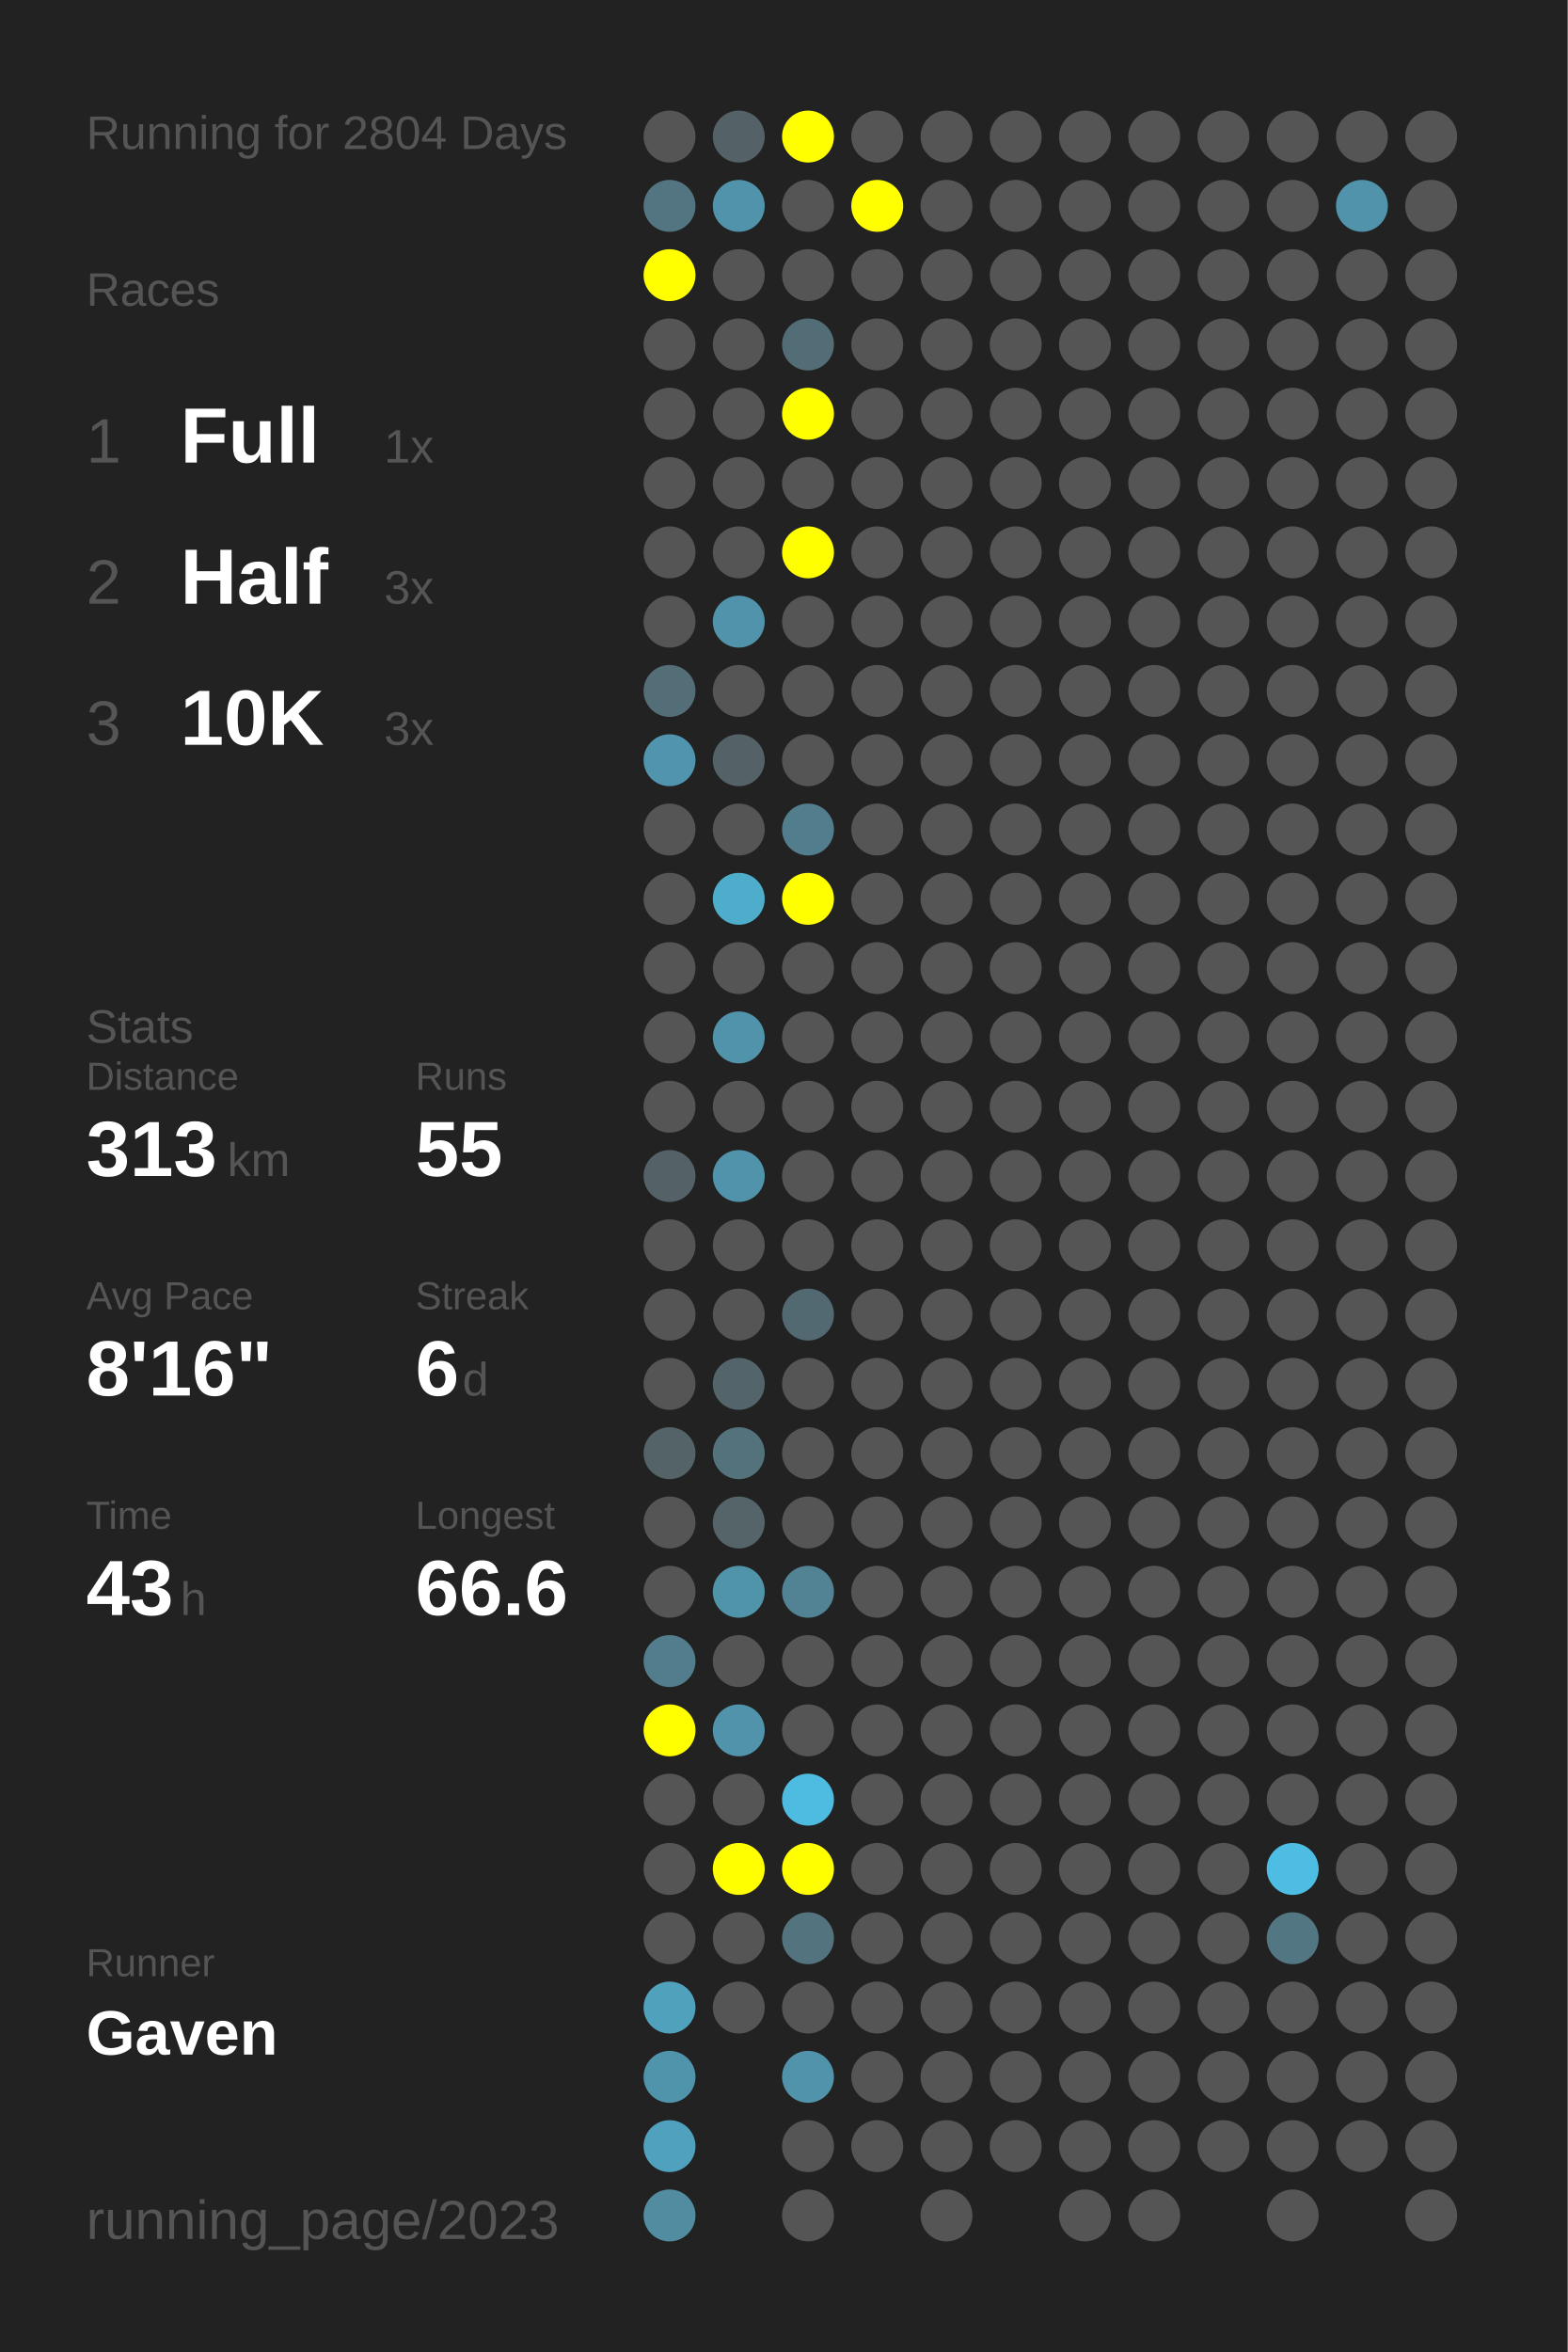
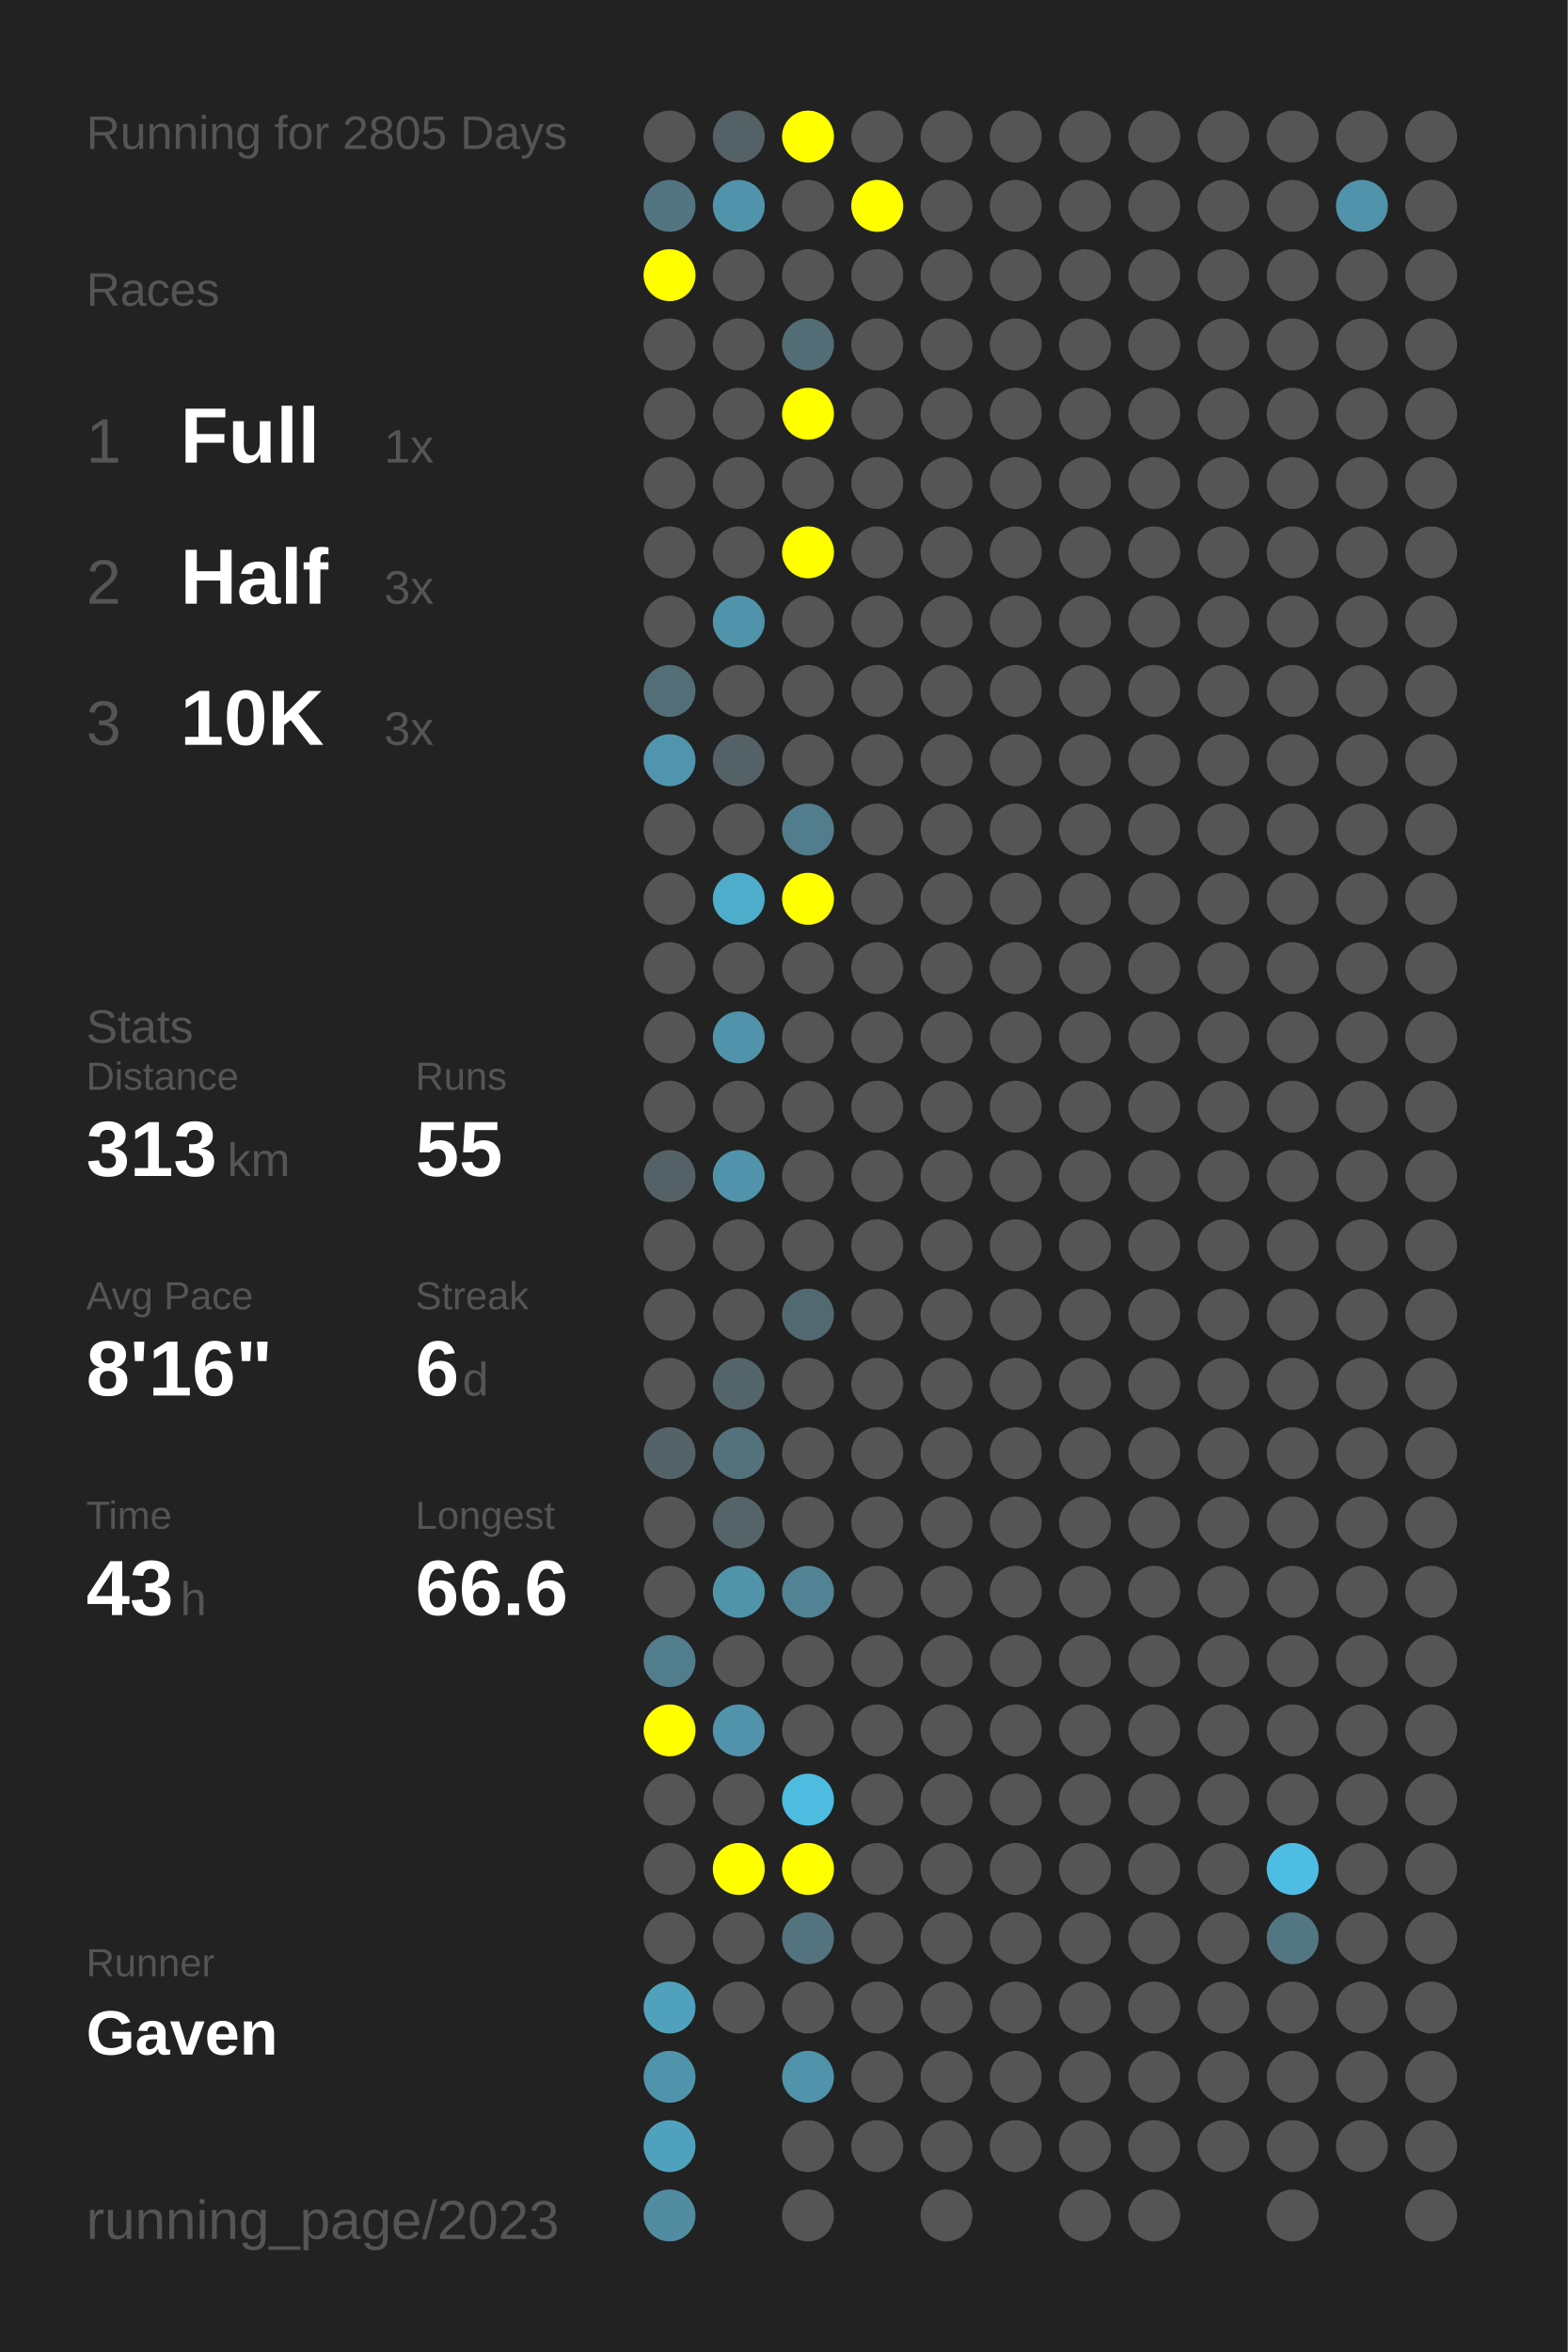
<svg xmlns="http://www.w3.org/2000/svg" baseProfile="full" height="300mm" version="1.1" viewBox="0,0,200,300" width="200mm">
  <defs />
  <rect fill="#222222" height="300" width="200" x="0" y="0" />
-   <text fill="#555555" style="font-size:6px; font-family:Arial;" x="11" y="19">Running for 2804 Days</text>
+   <text fill="#555555" style="font-size:6px; font-family:Arial;" x="11" y="19">Running for 2805 Days</text>
  <text fill="#555555" style="font-size:6px; font-family:Arial;" x="11" y="39">Races</text>
  <text fill="#555555" style="font-size:8px; font-family:Arial;" x="11" y="59">1</text>
  <text fill="#FFFFFF" style="font-size:10px; font-family:Arial; font-weight:bold;" x="23" y="59">Full</text>
  <text fill="#555555" style="font-size:6px; font-family:Arial;" x="49" y="59">1x</text>
  <text fill="#555555" style="font-size:8px; font-family:Arial;" x="11" y="77">2</text>
  <text fill="#FFFFFF" style="font-size:10px; font-family:Arial; font-weight:bold;" x="23" y="77">Half</text>
  <text fill="#555555" style="font-size:6px; font-family:Arial;" x="49" y="77">3x</text>
  <text fill="#555555" style="font-size:8px; font-family:Arial;" x="11" y="95">3</text>
  <text fill="#FFFFFF" style="font-size:10px; font-family:Arial; font-weight:bold;" x="23" y="95">10K</text>
  <text fill="#555555" style="font-size:6px; font-family:Arial;" x="49" y="95">3x</text>
  <text fill="#555555" style="font-size:6px; font-family:Arial;" x="11" y="133">Stats</text>
  <text fill="#555555" style="font-size:5px; font-family:Arial;" x="11" y="139">Distance</text>
  <text fill="#FFFFFF" style="font-size:10px; font-family:Arial; font-weight:bold;" x="11" y="150">313</text>
  <text fill="#555555" style="font-size:6px; font-family:Arial;" x="29" y="150">km</text>
  <text fill="#555555" style="font-size:5px; font-family:Arial;" x="53" y="139">Runs</text>
  <text fill="#FFFFFF" style="font-size:10px; font-family:Arial; font-weight:bold;" x="53" y="150">55</text>
  <text fill="#555555" style="font-size:5px; font-family:Arial;" x="11" y="167">Avg Pace</text>
  <text fill="#FFFFFF" style="font-size:10px; font-family:Arial; font-weight:bold;" x="11" y="178">8'16"</text>
  <text fill="#555555" style="font-size:5px; font-family:Arial;" x="53" y="167">Streak</text>
  <text fill="#FFFFFF" style="font-size:10px; font-family:Arial; font-weight:bold;" x="53" y="178">6</text>
  <text fill="#555555" style="font-size:6px; font-family:Arial;" x="59" y="178">d</text>
  <text fill="#555555" style="font-size:5px; font-family:Arial;" x="11" y="195">Time</text>
  <text fill="#FFFFFF" style="font-size:10px; font-family:Arial; font-weight:bold;" x="11" y="206">43</text>
  <text fill="#555555" style="font-size:6px; font-family:Arial;" x="23" y="206">h</text>
  <text fill="#555555" style="font-size:5px; font-family:Arial;" x="53" y="195">Longest</text>
  <text fill="#FFFFFF" style="font-size:10px; font-family:Arial; font-weight:bold;" x="53" y="206">66.6</text>
  <text fill="#555555" style="font-size:5px; font-family:Arial;" x="11" y="252.065">Runner</text>
  <text fill="#FFFFFF" style="font-size:8px; font-family:Arial; font-weight:bold;" x="11" y="262.065">Gaven</text>
  <text fill="#555555" style="font-size:7px; font-family:Arial;" x="11" y="285.581">running_page/2023</text>
  <circle cx="85.417" cy="17.419" fill="#555555" r="3.312" />
  <circle cx="85.417" cy="26.258" fill="#527581" r="3.312" />
  <circle cx="85.417" cy="35.097" fill="#FFFF00" r="3.312" />
  <circle cx="85.417" cy="43.935" fill="#555555" r="3.312" />
  <circle cx="85.417" cy="52.774" fill="#555555" r="3.312" />
  <circle cx="85.417" cy="61.613" fill="#555555" r="3.312" />
  <circle cx="85.417" cy="70.452" fill="#555555" r="3.312" />
  <circle cx="85.417" cy="79.29" fill="#555555" r="3.312" />
  <circle cx="85.417" cy="88.129" fill="#536e77" r="3.312" />
  <circle cx="85.417" cy="96.968" fill="#5095ad" r="3.312" />
  <circle cx="85.417" cy="105.806" fill="#555555" r="3.312" />
  <circle cx="85.417" cy="114.645" fill="#555555" r="3.312" />
  <circle cx="85.417" cy="123.484" fill="#555555" r="3.312" />
  <circle cx="85.417" cy="132.323" fill="#555555" r="3.312" />
  <circle cx="85.417" cy="141.161" fill="#555555" r="3.312" />
  <circle cx="85.417" cy="150" fill="#546267" r="3.312" />
  <circle cx="85.417" cy="158.839" fill="#555555" r="3.312" />
  <circle cx="85.417" cy="167.677" fill="#555555" r="3.312" />
  <circle cx="85.417" cy="176.516" fill="#555555" r="3.312" />
  <circle cx="85.417" cy="185.355" fill="#546368" r="3.312" />
  <circle cx="85.417" cy="194.194" fill="#555555" r="3.312" />
  <circle cx="85.417" cy="203.032" fill="#555555" r="3.312" />
  <circle cx="85.417" cy="211.871" fill="#527d8c" r="3.312" />
  <circle cx="85.417" cy="220.71" fill="#FFFF00" r="3.312" />
  <circle cx="85.417" cy="229.548" fill="#555555" r="3.312" />
  <circle cx="85.417" cy="238.387" fill="#555555" r="3.312" />
  <circle cx="85.417" cy="247.226" fill="#555555" r="3.312" />
  <circle cx="85.417" cy="256.065" fill="#50a1bc" r="3.312" />
  <circle cx="85.417" cy="264.903" fill="#5094ab" r="3.312" />
  <circle cx="85.417" cy="273.742" fill="#50a1bd" r="3.312" />
  <circle cx="85.417" cy="282.581" fill="#518ca0" r="3.312" />
  <circle cx="94.25" cy="17.419" fill="#546166" r="3.312" />
  <circle cx="94.25" cy="26.258" fill="#5093aa" r="3.312" />
  <circle cx="94.25" cy="35.097" fill="#555555" r="3.312" />
  <circle cx="94.25" cy="43.935" fill="#555555" r="3.312" />
  <circle cx="94.25" cy="52.774" fill="#555555" r="3.312" />
  <circle cx="94.25" cy="61.613" fill="#555555" r="3.312" />
  <circle cx="94.25" cy="70.452" fill="#555555" r="3.312" />
  <circle cx="94.25" cy="79.29" fill="#5093aa" r="3.312" />
  <circle cx="94.25" cy="88.129" fill="#555555" r="3.312" />
  <circle cx="94.25" cy="96.968" fill="#546267" r="3.312" />
  <circle cx="94.25" cy="105.806" fill="#555555" r="3.312" />
  <circle cx="94.25" cy="114.645" fill="#4fadcc" r="3.312" />
  <circle cx="94.25" cy="123.484" fill="#555555" r="3.312" />
  <circle cx="94.25" cy="132.323" fill="#5093aa" r="3.312" />
  <circle cx="94.25" cy="141.161" fill="#555555" r="3.312" />
  <circle cx="94.25" cy="150" fill="#5093aa" r="3.312" />
  <circle cx="94.25" cy="158.839" fill="#555555" r="3.312" />
  <circle cx="94.25" cy="167.677" fill="#555555" r="3.312" />
  <circle cx="94.25" cy="176.516" fill="#53656b" r="3.312" />
  <circle cx="94.25" cy="185.355" fill="#53727c" r="3.312" />
  <circle cx="94.25" cy="194.194" fill="#546469" r="3.312" />
  <circle cx="94.25" cy="203.032" fill="#5094aa" r="3.312" />
  <circle cx="94.25" cy="211.871" fill="#555555" r="3.312" />
  <circle cx="94.25" cy="220.71" fill="#5093aa" r="3.312" />
  <circle cx="94.25" cy="229.548" fill="#555555" r="3.312" />
  <circle cx="94.25" cy="238.387" fill="#FFFF00" r="3.312" />
  <circle cx="94.25" cy="247.226" fill="#555555" r="3.312" />
  <circle cx="94.25" cy="256.065" fill="#555555" r="3.312" />
  <circle cx="103.083" cy="17.419" fill="#FFFF00" r="3.312" />
  <circle cx="103.083" cy="26.258" fill="#555555" r="3.312" />
  <circle cx="103.083" cy="35.097" fill="#555555" r="3.312" />
  <circle cx="103.083" cy="43.935" fill="#536d76" r="3.312" />
  <circle cx="103.083" cy="52.774" fill="#FFFF00" r="3.312" />
  <circle cx="103.083" cy="61.613" fill="#555555" r="3.312" />
  <circle cx="103.083" cy="70.452" fill="#FFFF00" r="3.312" />
  <circle cx="103.083" cy="79.29" fill="#555555" r="3.312" />
  <circle cx="103.083" cy="88.129" fill="#555555" r="3.312" />
  <circle cx="103.083" cy="96.968" fill="#555555" r="3.312" />
  <circle cx="103.083" cy="105.806" fill="#527d8c" r="3.312" />
  <circle cx="103.083" cy="114.645" fill="#FFFF00" r="3.312" />
  <circle cx="103.083" cy="123.484" fill="#555555" r="3.312" />
  <circle cx="103.083" cy="132.323" fill="#555555" r="3.312" />
  <circle cx="103.083" cy="141.161" fill="#555555" r="3.312" />
  <circle cx="103.083" cy="150" fill="#555555" r="3.312" />
  <circle cx="103.083" cy="158.839" fill="#555555" r="3.312" />
  <circle cx="103.083" cy="167.677" fill="#536971" r="3.312" />
  <circle cx="103.083" cy="176.516" fill="#555555" r="3.312" />
  <circle cx="103.083" cy="185.355" fill="#555555" r="3.312" />
  <circle cx="103.083" cy="194.194" fill="#555555" r="3.312" />
  <circle cx="103.083" cy="203.032" fill="#518394" r="3.312" />
  <circle cx="103.083" cy="211.871" fill="#555555" r="3.312" />
  <circle cx="103.083" cy="220.71" fill="#555555" r="3.312" />
  <circle cx="103.083" cy="229.548" fill="#4ebce1" r="3.312" />
  <circle cx="103.083" cy="238.387" fill="#FFFF00" r="3.312" />
  <circle cx="103.083" cy="247.226" fill="#53737e" r="3.312" />
  <circle cx="103.083" cy="256.065" fill="#555555" r="3.312" />
  <circle cx="103.083" cy="264.903" fill="#5093aa" r="3.312" />
  <circle cx="103.083" cy="273.742" fill="#555555" r="3.312" />
  <circle cx="103.083" cy="282.581" fill="#555555" r="3.312" />
  <circle cx="111.917" cy="17.419" fill="#555555" r="3.312" />
  <circle cx="111.917" cy="26.258" fill="#FFFF00" r="3.312" />
  <circle cx="111.917" cy="35.097" fill="#555555" r="3.312" />
  <circle cx="111.917" cy="43.935" fill="#555555" r="3.312" />
  <circle cx="111.917" cy="52.774" fill="#555555" r="3.312" />
  <circle cx="111.917" cy="61.613" fill="#555555" r="3.312" />
  <circle cx="111.917" cy="70.452" fill="#555555" r="3.312" />
  <circle cx="111.917" cy="79.29" fill="#555555" r="3.312" />
  <circle cx="111.917" cy="88.129" fill="#555555" r="3.312" />
  <circle cx="111.917" cy="96.968" fill="#555555" r="3.312" />
  <circle cx="111.917" cy="105.806" fill="#555555" r="3.312" />
  <circle cx="111.917" cy="114.645" fill="#555555" r="3.312" />
  <circle cx="111.917" cy="123.484" fill="#555555" r="3.312" />
  <circle cx="111.917" cy="132.323" fill="#555555" r="3.312" />
  <circle cx="111.917" cy="141.161" fill="#555555" r="3.312" />
  <circle cx="111.917" cy="150" fill="#555555" r="3.312" />
  <circle cx="111.917" cy="158.839" fill="#555555" r="3.312" />
  <circle cx="111.917" cy="167.677" fill="#555555" r="3.312" />
  <circle cx="111.917" cy="176.516" fill="#555555" r="3.312" />
  <circle cx="111.917" cy="185.355" fill="#555555" r="3.312" />
  <circle cx="111.917" cy="194.194" fill="#555555" r="3.312" />
  <circle cx="111.917" cy="203.032" fill="#555555" r="3.312" />
  <circle cx="111.917" cy="211.871" fill="#555555" r="3.312" />
  <circle cx="111.917" cy="220.71" fill="#555555" r="3.312" />
  <circle cx="111.917" cy="229.548" fill="#555555" r="3.312" />
  <circle cx="111.917" cy="238.387" fill="#555555" r="3.312" />
  <circle cx="111.917" cy="247.226" fill="#555555" r="3.312" />
  <circle cx="111.917" cy="256.065" fill="#555555" r="3.312" />
  <circle cx="111.917" cy="264.903" fill="#555555" r="3.312" />
  <circle cx="111.917" cy="273.742" fill="#555555" r="3.312" />
  <circle cx="120.75" cy="17.419" fill="#555555" r="3.312" />
  <circle cx="120.75" cy="26.258" fill="#555555" r="3.312" />
  <circle cx="120.75" cy="35.097" fill="#555555" r="3.312" />
  <circle cx="120.75" cy="43.935" fill="#555555" r="3.312" />
  <circle cx="120.75" cy="52.774" fill="#555555" r="3.312" />
  <circle cx="120.75" cy="61.613" fill="#555555" r="3.312" />
  <circle cx="120.75" cy="70.452" fill="#555555" r="3.312" />
  <circle cx="120.75" cy="79.29" fill="#555555" r="3.312" />
  <circle cx="120.75" cy="88.129" fill="#555555" r="3.312" />
  <circle cx="120.75" cy="96.968" fill="#555555" r="3.312" />
  <circle cx="120.75" cy="105.806" fill="#555555" r="3.312" />
  <circle cx="120.75" cy="114.645" fill="#555555" r="3.312" />
  <circle cx="120.75" cy="123.484" fill="#555555" r="3.312" />
  <circle cx="120.75" cy="132.323" fill="#555555" r="3.312" />
  <circle cx="120.75" cy="141.161" fill="#555555" r="3.312" />
  <circle cx="120.75" cy="150" fill="#555555" r="3.312" />
  <circle cx="120.75" cy="158.839" fill="#555555" r="3.312" />
  <circle cx="120.75" cy="167.677" fill="#555555" r="3.312" />
  <circle cx="120.75" cy="176.516" fill="#555555" r="3.312" />
  <circle cx="120.75" cy="185.355" fill="#555555" r="3.312" />
  <circle cx="120.75" cy="194.194" fill="#555555" r="3.312" />
  <circle cx="120.75" cy="203.032" fill="#555555" r="3.312" />
  <circle cx="120.75" cy="211.871" fill="#555555" r="3.312" />
  <circle cx="120.75" cy="220.71" fill="#555555" r="3.312" />
  <circle cx="120.75" cy="229.548" fill="#555555" r="3.312" />
  <circle cx="120.75" cy="238.387" fill="#555555" r="3.312" />
  <circle cx="120.75" cy="247.226" fill="#555555" r="3.312" />
  <circle cx="120.75" cy="256.065" fill="#555555" r="3.312" />
  <circle cx="120.75" cy="264.903" fill="#555555" r="3.312" />
  <circle cx="120.75" cy="273.742" fill="#555555" r="3.312" />
  <circle cx="120.75" cy="282.581" fill="#555555" r="3.312" />
  <circle cx="129.583" cy="17.419" fill="#555555" r="3.312" />
  <circle cx="129.583" cy="26.258" fill="#555555" r="3.312" />
  <circle cx="129.583" cy="35.097" fill="#555555" r="3.312" />
  <circle cx="129.583" cy="43.935" fill="#555555" r="3.312" />
  <circle cx="129.583" cy="52.774" fill="#555555" r="3.312" />
  <circle cx="129.583" cy="61.613" fill="#555555" r="3.312" />
  <circle cx="129.583" cy="70.452" fill="#555555" r="3.312" />
  <circle cx="129.583" cy="79.29" fill="#555555" r="3.312" />
  <circle cx="129.583" cy="88.129" fill="#555555" r="3.312" />
  <circle cx="129.583" cy="96.968" fill="#555555" r="3.312" />
  <circle cx="129.583" cy="105.806" fill="#555555" r="3.312" />
  <circle cx="129.583" cy="114.645" fill="#555555" r="3.312" />
  <circle cx="129.583" cy="123.484" fill="#555555" r="3.312" />
  <circle cx="129.583" cy="132.323" fill="#555555" r="3.312" />
  <circle cx="129.583" cy="141.161" fill="#555555" r="3.312" />
  <circle cx="129.583" cy="150" fill="#555555" r="3.312" />
  <circle cx="129.583" cy="158.839" fill="#555555" r="3.312" />
  <circle cx="129.583" cy="167.677" fill="#555555" r="3.312" />
  <circle cx="129.583" cy="176.516" fill="#555555" r="3.312" />
  <circle cx="129.583" cy="185.355" fill="#555555" r="3.312" />
  <circle cx="129.583" cy="194.194" fill="#555555" r="3.312" />
  <circle cx="129.583" cy="203.032" fill="#555555" r="3.312" />
  <circle cx="129.583" cy="211.871" fill="#555555" r="3.312" />
  <circle cx="129.583" cy="220.71" fill="#555555" r="3.312" />
  <circle cx="129.583" cy="229.548" fill="#555555" r="3.312" />
  <circle cx="129.583" cy="238.387" fill="#555555" r="3.312" />
  <circle cx="129.583" cy="247.226" fill="#555555" r="3.312" />
  <circle cx="129.583" cy="256.065" fill="#555555" r="3.312" />
  <circle cx="129.583" cy="264.903" fill="#555555" r="3.312" />
  <circle cx="129.583" cy="273.742" fill="#555555" r="3.312" />
  <circle cx="138.417" cy="17.419" fill="#555555" r="3.312" />
  <circle cx="138.417" cy="26.258" fill="#555555" r="3.312" />
  <circle cx="138.417" cy="35.097" fill="#555555" r="3.312" />
  <circle cx="138.417" cy="43.935" fill="#555555" r="3.312" />
  <circle cx="138.417" cy="52.774" fill="#555555" r="3.312" />
  <circle cx="138.417" cy="61.613" fill="#555555" r="3.312" />
  <circle cx="138.417" cy="70.452" fill="#555555" r="3.312" />
  <circle cx="138.417" cy="79.29" fill="#555555" r="3.312" />
  <circle cx="138.417" cy="88.129" fill="#555555" r="3.312" />
  <circle cx="138.417" cy="96.968" fill="#555555" r="3.312" />
  <circle cx="138.417" cy="105.806" fill="#555555" r="3.312" />
  <circle cx="138.417" cy="114.645" fill="#555555" r="3.312" />
  <circle cx="138.417" cy="123.484" fill="#555555" r="3.312" />
  <circle cx="138.417" cy="132.323" fill="#555555" r="3.312" />
  <circle cx="138.417" cy="141.161" fill="#555555" r="3.312" />
  <circle cx="138.417" cy="150" fill="#555555" r="3.312" />
  <circle cx="138.417" cy="158.839" fill="#555555" r="3.312" />
  <circle cx="138.417" cy="167.677" fill="#555555" r="3.312" />
  <circle cx="138.417" cy="176.516" fill="#555555" r="3.312" />
  <circle cx="138.417" cy="185.355" fill="#555555" r="3.312" />
  <circle cx="138.417" cy="194.194" fill="#555555" r="3.312" />
  <circle cx="138.417" cy="203.032" fill="#555555" r="3.312" />
  <circle cx="138.417" cy="211.871" fill="#555555" r="3.312" />
  <circle cx="138.417" cy="220.71" fill="#555555" r="3.312" />
  <circle cx="138.417" cy="229.548" fill="#555555" r="3.312" />
  <circle cx="138.417" cy="238.387" fill="#555555" r="3.312" />
  <circle cx="138.417" cy="247.226" fill="#555555" r="3.312" />
  <circle cx="138.417" cy="256.065" fill="#555555" r="3.312" />
  <circle cx="138.417" cy="264.903" fill="#555555" r="3.312" />
  <circle cx="138.417" cy="273.742" fill="#555555" r="3.312" />
  <circle cx="138.417" cy="282.581" fill="#555555" r="3.312" />
  <circle cx="147.25" cy="17.419" fill="#555555" r="3.312" />
  <circle cx="147.25" cy="26.258" fill="#555555" r="3.312" />
  <circle cx="147.25" cy="35.097" fill="#555555" r="3.312" />
  <circle cx="147.25" cy="43.935" fill="#555555" r="3.312" />
  <circle cx="147.25" cy="52.774" fill="#555555" r="3.312" />
  <circle cx="147.25" cy="61.613" fill="#555555" r="3.312" />
  <circle cx="147.25" cy="70.452" fill="#555555" r="3.312" />
  <circle cx="147.25" cy="79.29" fill="#555555" r="3.312" />
  <circle cx="147.25" cy="88.129" fill="#555555" r="3.312" />
  <circle cx="147.25" cy="96.968" fill="#555555" r="3.312" />
  <circle cx="147.25" cy="105.806" fill="#555555" r="3.312" />
  <circle cx="147.25" cy="114.645" fill="#555555" r="3.312" />
  <circle cx="147.25" cy="123.484" fill="#555555" r="3.312" />
  <circle cx="147.25" cy="132.323" fill="#555555" r="3.312" />
  <circle cx="147.25" cy="141.161" fill="#555555" r="3.312" />
  <circle cx="147.25" cy="150" fill="#555555" r="3.312" />
  <circle cx="147.25" cy="158.839" fill="#555555" r="3.312" />
  <circle cx="147.25" cy="167.677" fill="#555555" r="3.312" />
  <circle cx="147.25" cy="176.516" fill="#555555" r="3.312" />
  <circle cx="147.25" cy="185.355" fill="#555555" r="3.312" />
  <circle cx="147.25" cy="194.194" fill="#555555" r="3.312" />
  <circle cx="147.25" cy="203.032" fill="#555555" r="3.312" />
  <circle cx="147.25" cy="211.871" fill="#555555" r="3.312" />
  <circle cx="147.25" cy="220.71" fill="#555555" r="3.312" />
  <circle cx="147.25" cy="229.548" fill="#555555" r="3.312" />
  <circle cx="147.25" cy="238.387" fill="#555555" r="3.312" />
  <circle cx="147.25" cy="247.226" fill="#555555" r="3.312" />
  <circle cx="147.25" cy="256.065" fill="#555555" r="3.312" />
  <circle cx="147.25" cy="264.903" fill="#555555" r="3.312" />
  <circle cx="147.25" cy="273.742" fill="#555555" r="3.312" />
  <circle cx="147.25" cy="282.581" fill="#555555" r="3.312" />
  <circle cx="156.083" cy="17.419" fill="#555555" r="3.312" />
  <circle cx="156.083" cy="26.258" fill="#555555" r="3.312" />
  <circle cx="156.083" cy="35.097" fill="#555555" r="3.312" />
  <circle cx="156.083" cy="43.935" fill="#555555" r="3.312" />
  <circle cx="156.083" cy="52.774" fill="#555555" r="3.312" />
  <circle cx="156.083" cy="61.613" fill="#555555" r="3.312" />
  <circle cx="156.083" cy="70.452" fill="#555555" r="3.312" />
  <circle cx="156.083" cy="79.29" fill="#555555" r="3.312" />
  <circle cx="156.083" cy="88.129" fill="#555555" r="3.312" />
  <circle cx="156.083" cy="96.968" fill="#555555" r="3.312" />
  <circle cx="156.083" cy="105.806" fill="#555555" r="3.312" />
  <circle cx="156.083" cy="114.645" fill="#555555" r="3.312" />
  <circle cx="156.083" cy="123.484" fill="#555555" r="3.312" />
  <circle cx="156.083" cy="132.323" fill="#555555" r="3.312" />
  <circle cx="156.083" cy="141.161" fill="#555555" r="3.312" />
  <circle cx="156.083" cy="150" fill="#555555" r="3.312" />
  <circle cx="156.083" cy="158.839" fill="#555555" r="3.312" />
  <circle cx="156.083" cy="167.677" fill="#555555" r="3.312" />
  <circle cx="156.083" cy="176.516" fill="#555555" r="3.312" />
  <circle cx="156.083" cy="185.355" fill="#555555" r="3.312" />
  <circle cx="156.083" cy="194.194" fill="#555555" r="3.312" />
  <circle cx="156.083" cy="203.032" fill="#555555" r="3.312" />
  <circle cx="156.083" cy="211.871" fill="#555555" r="3.312" />
  <circle cx="156.083" cy="220.71" fill="#555555" r="3.312" />
  <circle cx="156.083" cy="229.548" fill="#555555" r="3.312" />
  <circle cx="156.083" cy="238.387" fill="#555555" r="3.312" />
  <circle cx="156.083" cy="247.226" fill="#555555" r="3.312" />
  <circle cx="156.083" cy="256.065" fill="#555555" r="3.312" />
  <circle cx="156.083" cy="264.903" fill="#555555" r="3.312" />
  <circle cx="156.083" cy="273.742" fill="#555555" r="3.312" />
  <circle cx="164.917" cy="17.419" fill="#555555" r="3.312" />
  <circle cx="164.917" cy="26.258" fill="#555555" r="3.312" />
  <circle cx="164.917" cy="35.097" fill="#555555" r="3.312" />
  <circle cx="164.917" cy="43.935" fill="#555555" r="3.312" />
  <circle cx="164.917" cy="52.774" fill="#555555" r="3.312" />
  <circle cx="164.917" cy="61.613" fill="#555555" r="3.312" />
  <circle cx="164.917" cy="70.452" fill="#555555" r="3.312" />
  <circle cx="164.917" cy="79.29" fill="#555555" r="3.312" />
  <circle cx="164.917" cy="88.129" fill="#555555" r="3.312" />
  <circle cx="164.917" cy="96.968" fill="#555555" r="3.312" />
  <circle cx="164.917" cy="105.806" fill="#555555" r="3.312" />
  <circle cx="164.917" cy="114.645" fill="#555555" r="3.312" />
  <circle cx="164.917" cy="123.484" fill="#555555" r="3.312" />
  <circle cx="164.917" cy="132.323" fill="#555555" r="3.312" />
  <circle cx="164.917" cy="141.161" fill="#555555" r="3.312" />
  <circle cx="164.917" cy="150" fill="#555555" r="3.312" />
  <circle cx="164.917" cy="158.839" fill="#555555" r="3.312" />
  <circle cx="164.917" cy="167.677" fill="#555555" r="3.312" />
  <circle cx="164.917" cy="176.516" fill="#555555" r="3.312" />
  <circle cx="164.917" cy="185.355" fill="#555555" r="3.312" />
  <circle cx="164.917" cy="194.194" fill="#555555" r="3.312" />
  <circle cx="164.917" cy="203.032" fill="#555555" r="3.312" />
  <circle cx="164.917" cy="211.871" fill="#555555" r="3.312" />
  <circle cx="164.917" cy="220.71" fill="#555555" r="3.312" />
  <circle cx="164.917" cy="229.548" fill="#555555" r="3.312" />
  <circle cx="164.917" cy="238.387" fill="#4ebde3" r="3.312" />
  <circle cx="164.917" cy="247.226" fill="#527682" r="3.312" />
  <circle cx="164.917" cy="256.065" fill="#555555" r="3.312" />
  <circle cx="164.917" cy="264.903" fill="#555555" r="3.312" />
  <circle cx="164.917" cy="273.742" fill="#555555" r="3.312" />
  <circle cx="164.917" cy="282.581" fill="#555555" r="3.312" />
  <circle cx="173.75" cy="17.419" fill="#555555" r="3.312" />
  <circle cx="173.75" cy="26.258" fill="#5093aa" r="3.312" />
  <circle cx="173.75" cy="35.097" fill="#555555" r="3.312" />
  <circle cx="173.75" cy="43.935" fill="#555555" r="3.312" />
  <circle cx="173.75" cy="52.774" fill="#555555" r="3.312" />
  <circle cx="173.75" cy="61.613" fill="#555555" r="3.312" />
  <circle cx="173.75" cy="70.452" fill="#555555" r="3.312" />
  <circle cx="173.75" cy="79.29" fill="#555555" r="3.312" />
  <circle cx="173.75" cy="88.129" fill="#555555" r="3.312" />
  <circle cx="173.75" cy="96.968" fill="#555555" r="3.312" />
  <circle cx="173.75" cy="105.806" fill="#555555" r="3.312" />
  <circle cx="173.75" cy="114.645" fill="#555555" r="3.312" />
  <circle cx="173.75" cy="123.484" fill="#555555" r="3.312" />
  <circle cx="173.75" cy="132.323" fill="#555555" r="3.312" />
  <circle cx="173.75" cy="141.161" fill="#555555" r="3.312" />
  <circle cx="173.75" cy="150" fill="#555555" r="3.312" />
  <circle cx="173.75" cy="158.839" fill="#555555" r="3.312" />
  <circle cx="173.75" cy="167.677" fill="#555555" r="3.312" />
  <circle cx="173.75" cy="176.516" fill="#555555" r="3.312" />
  <circle cx="173.75" cy="185.355" fill="#555555" r="3.312" />
  <circle cx="173.75" cy="194.194" fill="#555555" r="3.312" />
  <circle cx="173.75" cy="203.032" fill="#555555" r="3.312" />
  <circle cx="173.75" cy="211.871" fill="#555555" r="3.312" />
  <circle cx="173.75" cy="220.71" fill="#555555" r="3.312" />
  <circle cx="173.75" cy="229.548" fill="#555555" r="3.312" />
  <circle cx="173.75" cy="238.387" fill="#555555" r="3.312" />
  <circle cx="173.75" cy="247.226" fill="#555555" r="3.312" />
  <circle cx="173.75" cy="256.065" fill="#555555" r="3.312" />
  <circle cx="173.75" cy="264.903" fill="#555555" r="3.312" />
  <circle cx="173.75" cy="273.742" fill="#555555" r="3.312" />
  <circle cx="182.583" cy="17.419" fill="#555555" r="3.312" />
  <circle cx="182.583" cy="26.258" fill="#555555" r="3.312" />
  <circle cx="182.583" cy="35.097" fill="#555555" r="3.312" />
  <circle cx="182.583" cy="43.935" fill="#555555" r="3.312" />
  <circle cx="182.583" cy="52.774" fill="#555555" r="3.312" />
  <circle cx="182.583" cy="61.613" fill="#555555" r="3.312" />
  <circle cx="182.583" cy="70.452" fill="#555555" r="3.312" />
  <circle cx="182.583" cy="79.29" fill="#555555" r="3.312" />
  <circle cx="182.583" cy="88.129" fill="#555555" r="3.312" />
  <circle cx="182.583" cy="96.968" fill="#555555" r="3.312" />
  <circle cx="182.583" cy="105.806" fill="#555555" r="3.312" />
  <circle cx="182.583" cy="114.645" fill="#555555" r="3.312" />
  <circle cx="182.583" cy="123.484" fill="#555555" r="3.312" />
  <circle cx="182.583" cy="132.323" fill="#555555" r="3.312" />
  <circle cx="182.583" cy="141.161" fill="#555555" r="3.312" />
  <circle cx="182.583" cy="150" fill="#555555" r="3.312" />
  <circle cx="182.583" cy="158.839" fill="#555555" r="3.312" />
  <circle cx="182.583" cy="167.677" fill="#555555" r="3.312" />
  <circle cx="182.583" cy="176.516" fill="#555555" r="3.312" />
  <circle cx="182.583" cy="185.355" fill="#555555" r="3.312" />
  <circle cx="182.583" cy="194.194" fill="#555555" r="3.312" />
  <circle cx="182.583" cy="203.032" fill="#555555" r="3.312" />
  <circle cx="182.583" cy="211.871" fill="#555555" r="3.312" />
  <circle cx="182.583" cy="220.71" fill="#555555" r="3.312" />
  <circle cx="182.583" cy="229.548" fill="#555555" r="3.312" />
  <circle cx="182.583" cy="238.387" fill="#555555" r="3.312" />
  <circle cx="182.583" cy="247.226" fill="#555555" r="3.312" />
  <circle cx="182.583" cy="256.065" fill="#555555" r="3.312" />
  <circle cx="182.583" cy="264.903" fill="#555555" r="3.312" />
  <circle cx="182.583" cy="273.742" fill="#555555" r="3.312" />
  <circle cx="182.583" cy="282.581" fill="#555555" r="3.312" />
</svg>
